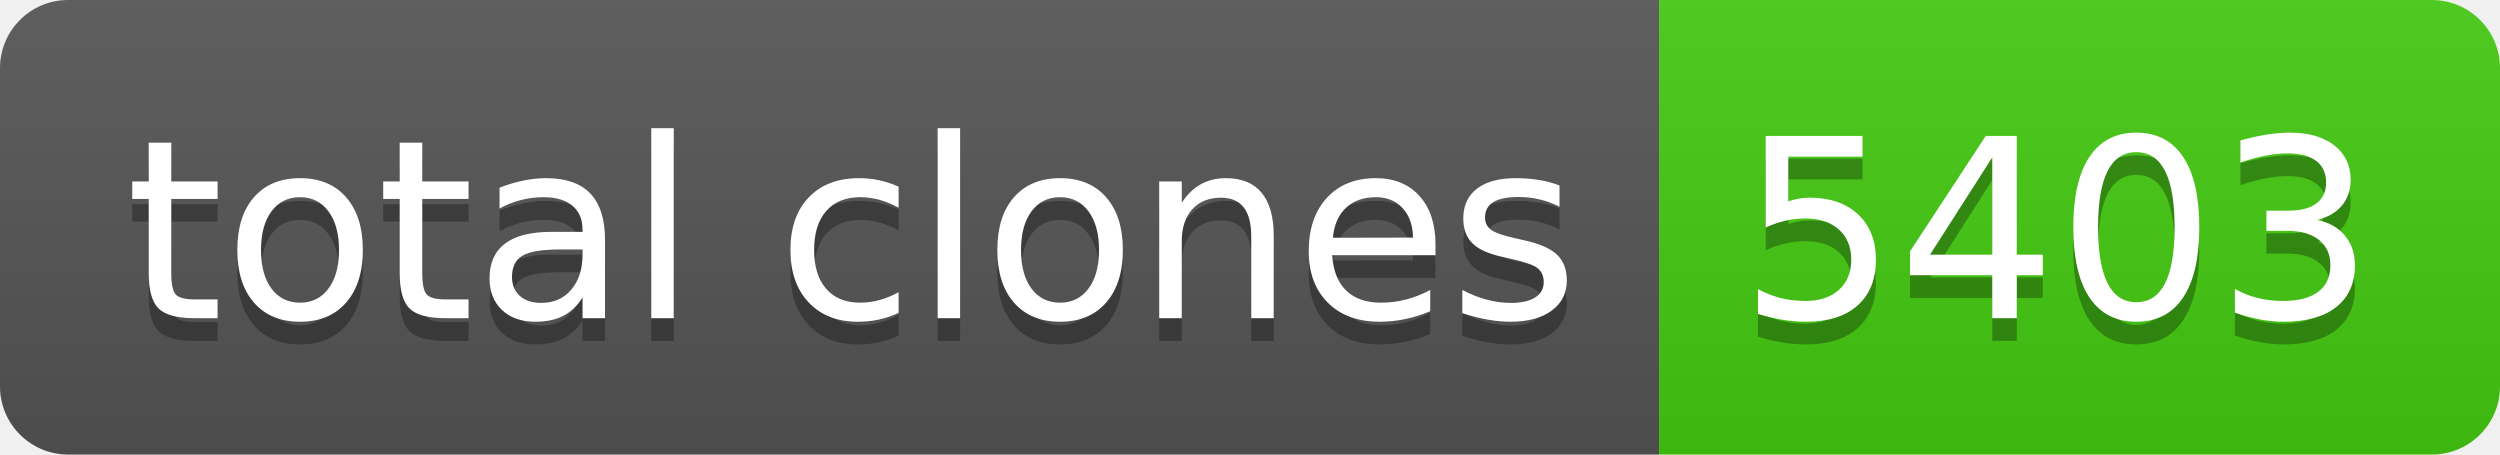
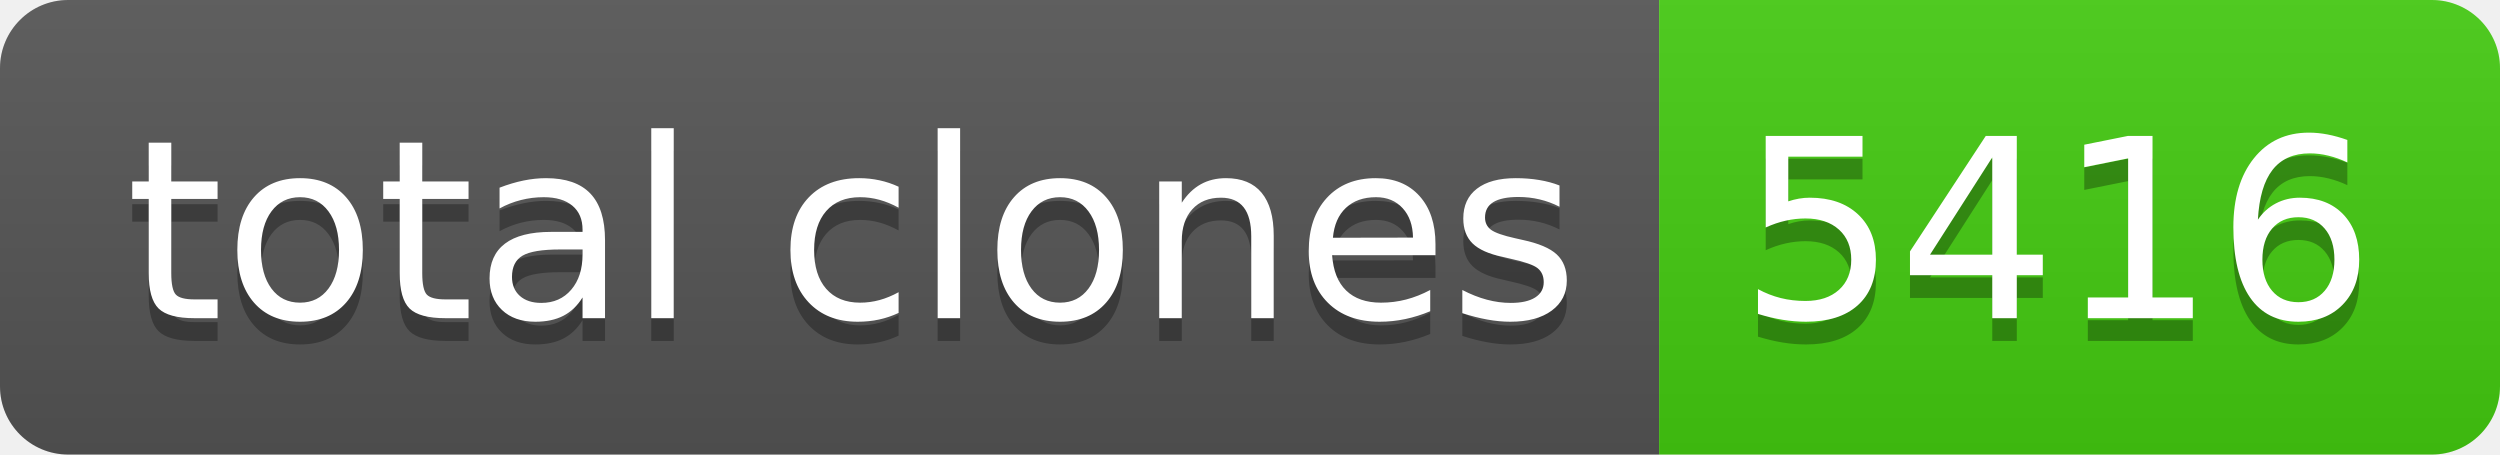
- <svg xmlns="http://www.w3.org/2000/svg" width="110" height="20" role="img" aria-label="total clones: 5403">
+ <svg xmlns="http://www.w3.org/2000/svg" width="110" height="20" role="img" aria-label="total clones: 5416">
  <linearGradient id="s" x2="0" y2="100%">
    <stop offset="0" stop-color="#bbb" stop-opacity=".1" />
    <stop offset="1" stop-opacity=".1" />
  </linearGradient>
  <clipPath id="r">
    <rect width="110" height="20" rx="3" fill="#fff" />
  </clipPath>
  <g clip-path="url(#r)">
    <rect width="73" height="20" fill="#555" />
    <rect x="73" width="37" height="20" fill="#4c1" />
    <rect width="110" height="20" fill="url(#s)" />
  </g>
  <g fill="#fff" text-anchor="middle" font-family="Verdana,Geneva,DejaVu Sans,sans-serif" text-rendering="geometricPrecision" font-size="110">
    <text aria-hidden="true" x="375" y="150" fill="#010101" fill-opacity=".3" transform="scale(.1)" textLength="630">total clones</text>
    <text x="375" y="140" transform="scale(.1)" fill="#fff" textLength="630">total clones</text>
-     <text aria-hidden="true" x="905" y="150" fill="#010101" fill-opacity=".3" transform="scale(.1)" textLength="270">5403</text>
-     <text x="905" y="140" transform="scale(.1)" fill="#fff" textLength="270">5403</text>
+     <text aria-hidden="true" x="905" y="150" fill="#010101" fill-opacity=".3" transform="scale(.1)" textLength="270">5416</text>
+     <text x="905" y="140" transform="scale(.1)" fill="#fff" textLength="270">5416</text>
  </g>
</svg>
